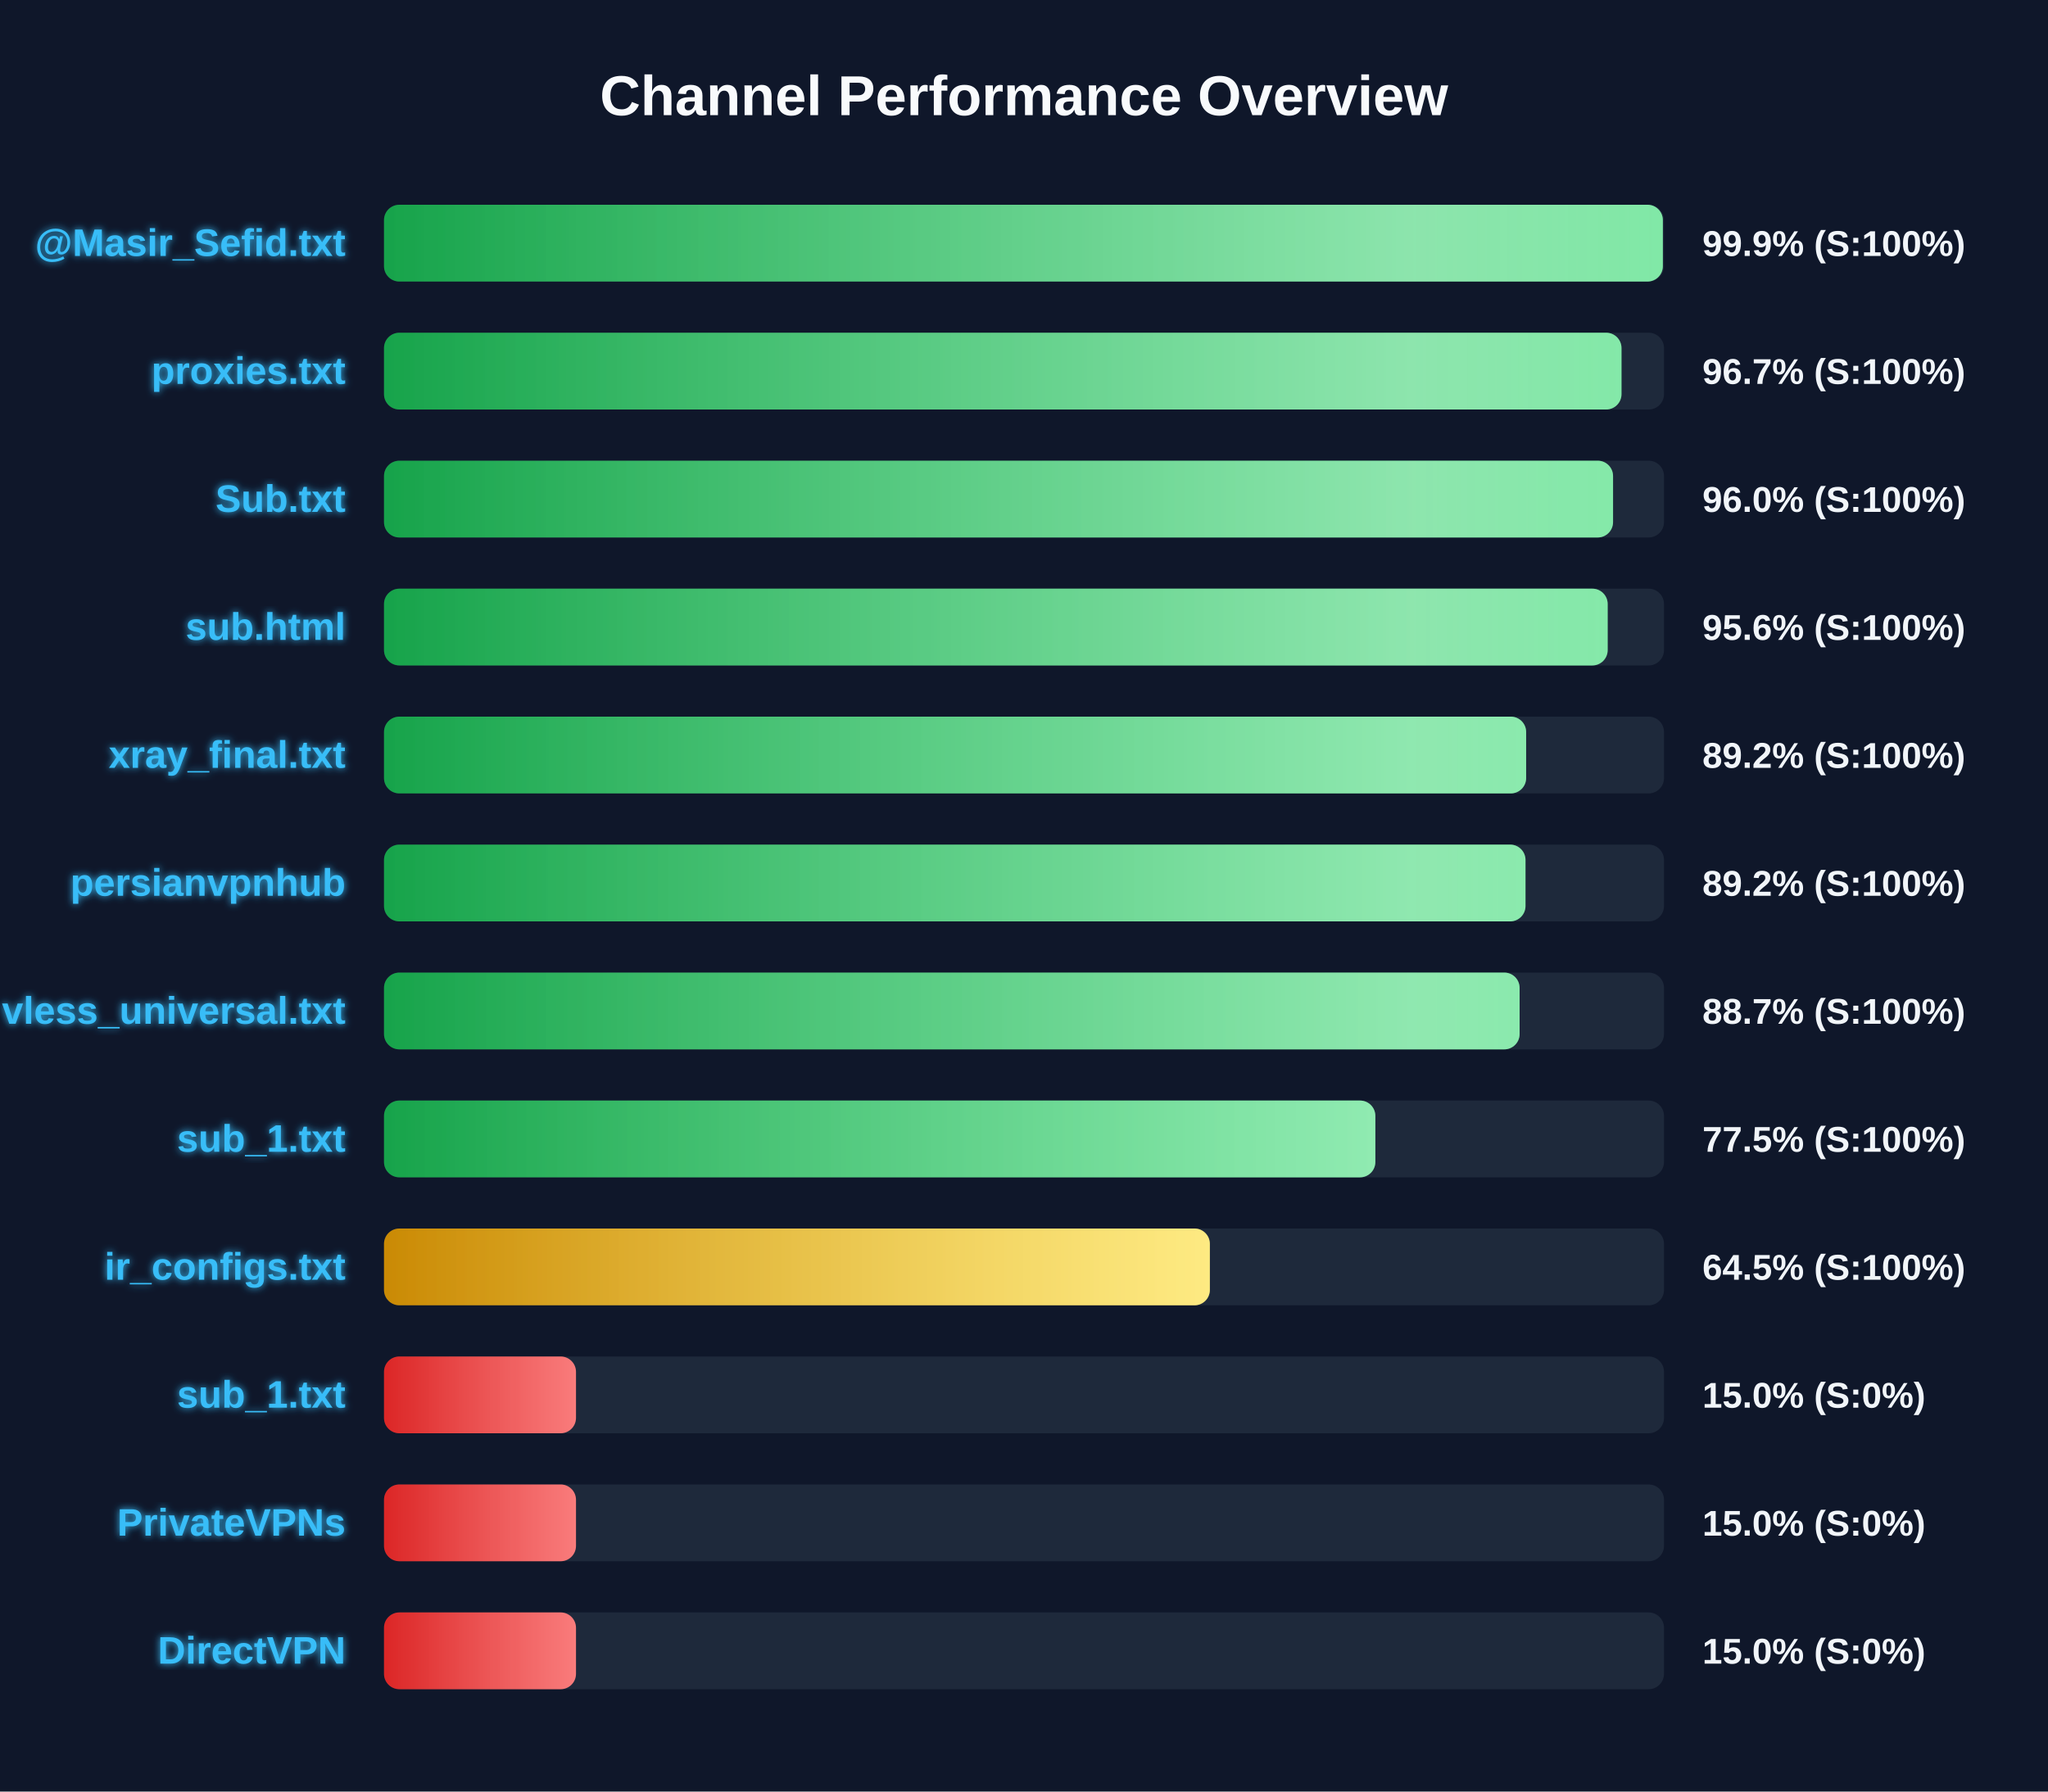
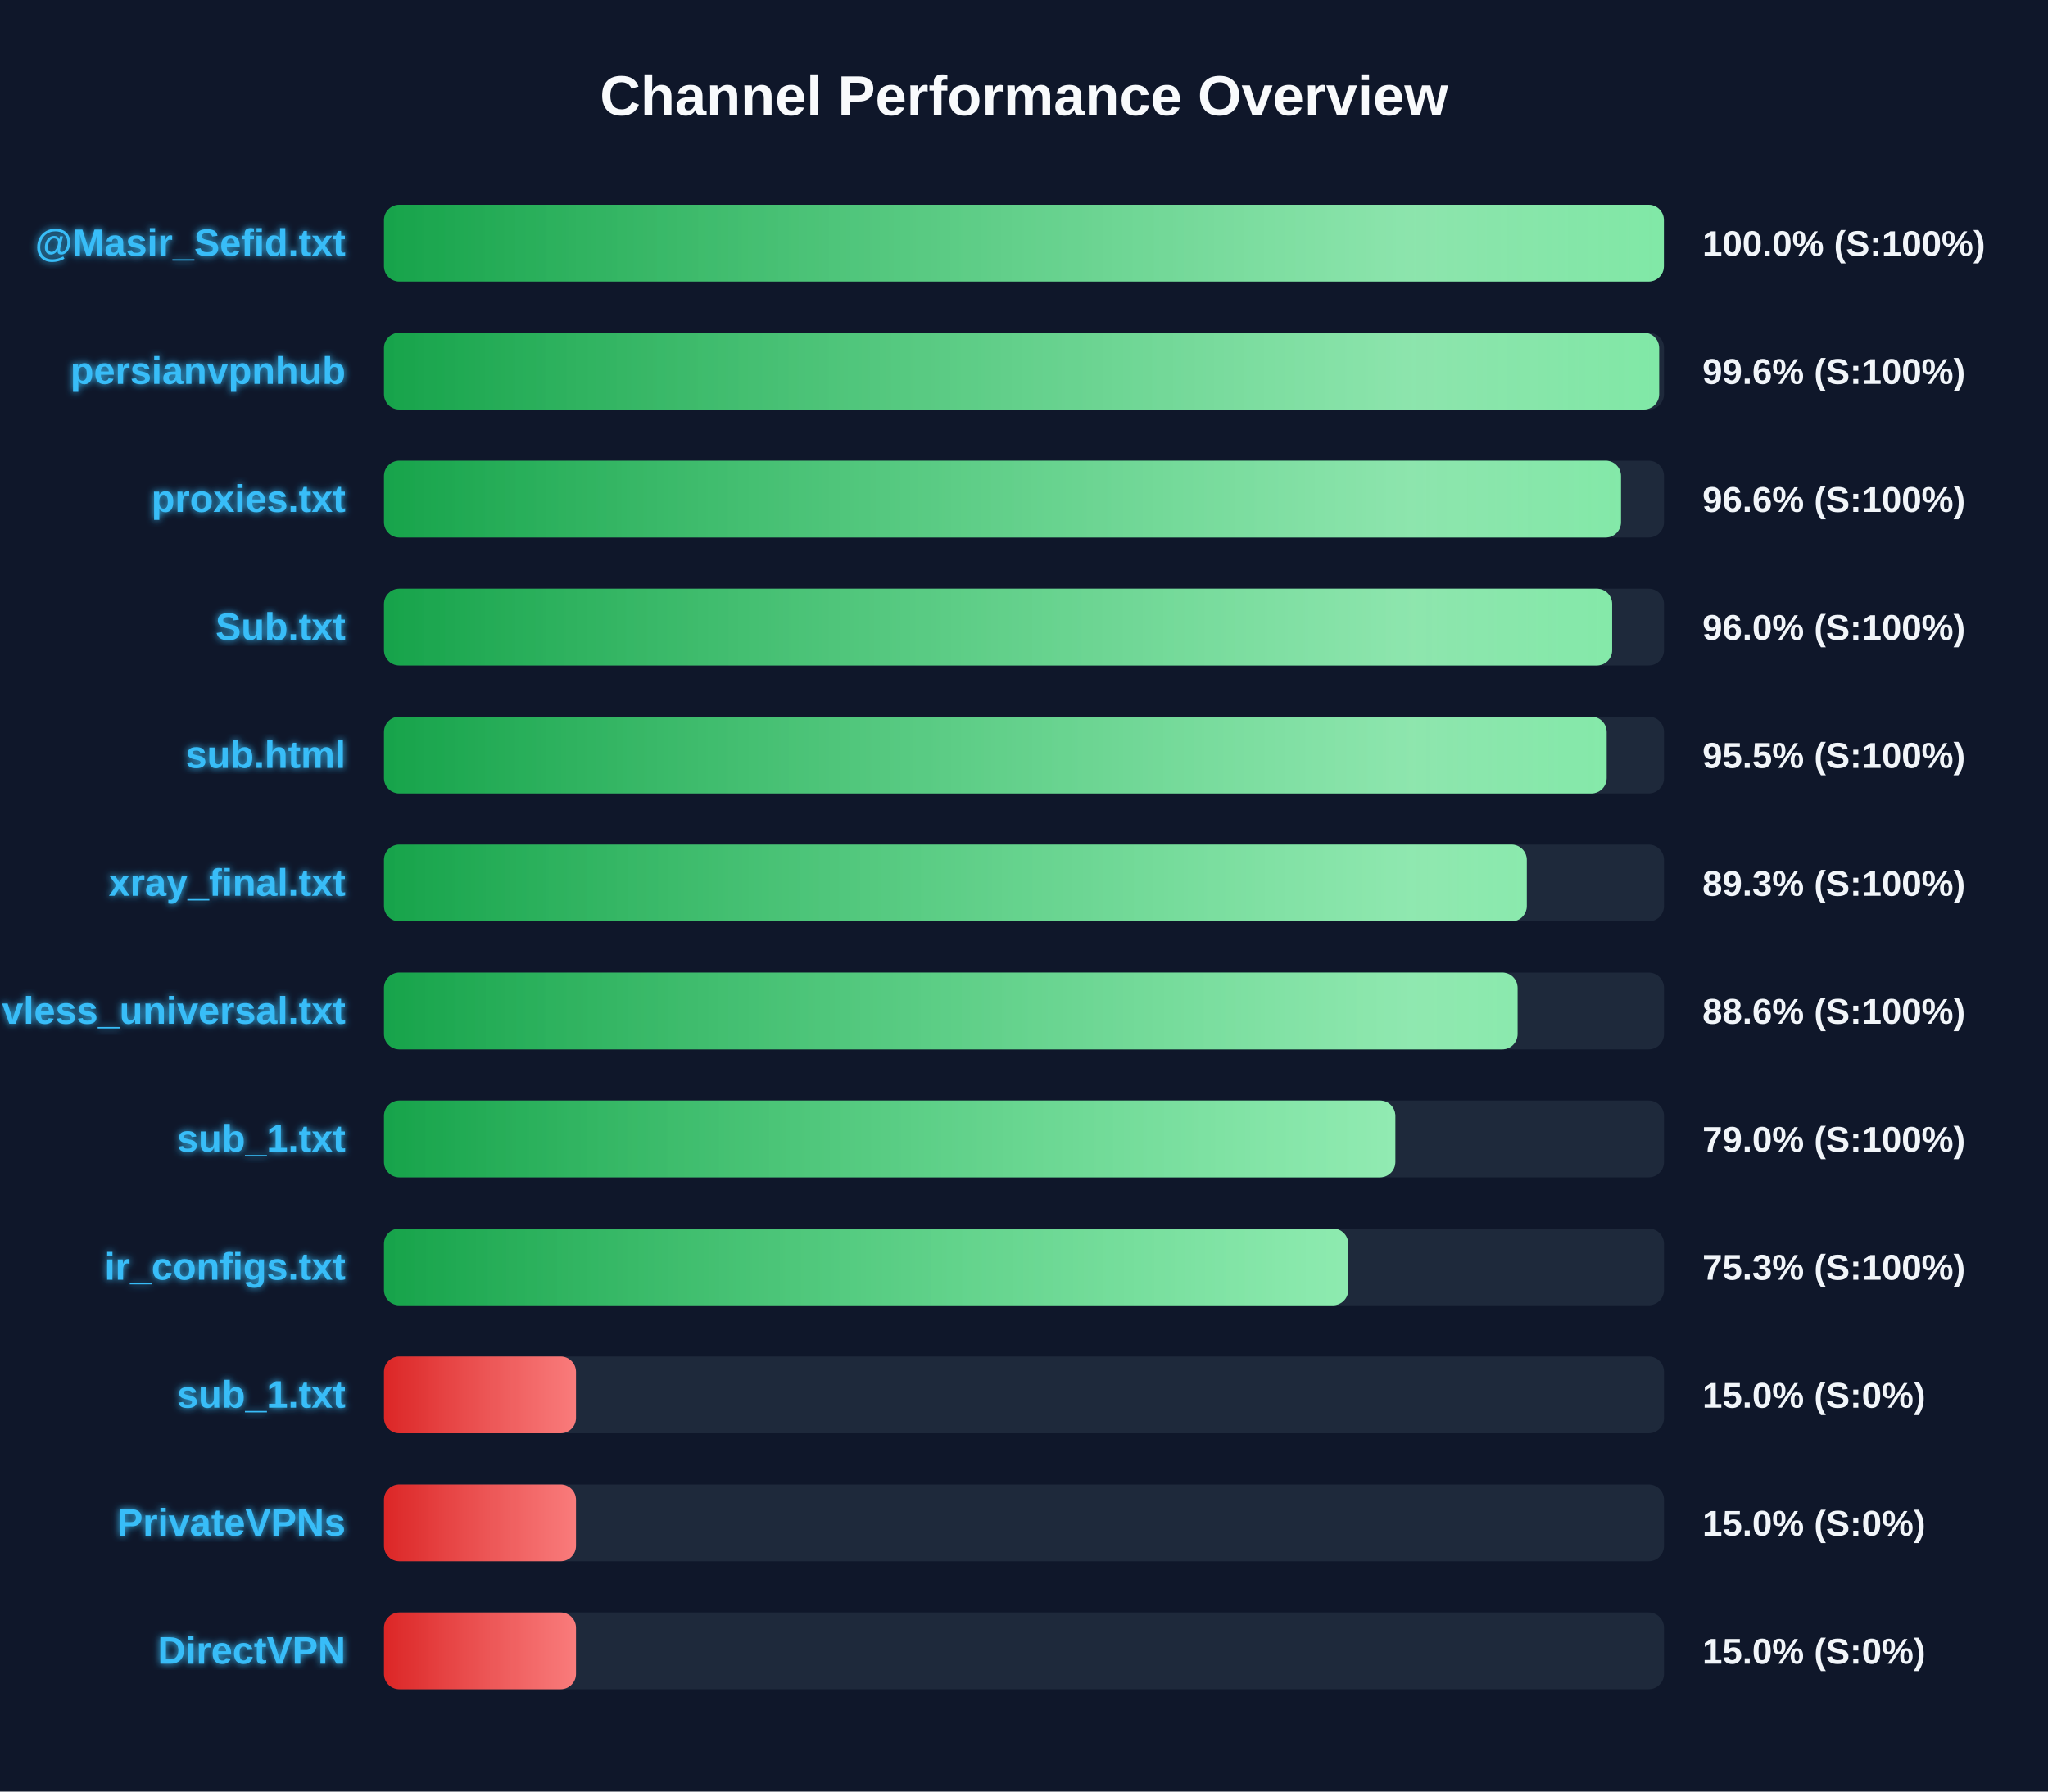
<svg xmlns="http://www.w3.org/2000/svg" width="800" height="700" version="1.1">
  <defs>
    <linearGradient id="grad-green" x1="0%" y1="0%" x2="100%" y2="0%">
      <stop offset="0%" stop-color="#16a34a" />
      <stop offset="100%" stop-color="#4ade80" />
    </linearGradient>
    <linearGradient id="grad-yellow" x1="0%" y1="0%" x2="100%" y2="0%">
      <stop offset="0%" stop-color="#ca8a04" />
      <stop offset="100%" stop-color="#fde047" />
    </linearGradient>
    <linearGradient id="grad-red" x1="0%" y1="0%" x2="100%" y2="0%">
      <stop offset="0%" stop-color="#dc2626" />
      <stop offset="100%" stop-color="#f87171" />
    </linearGradient>
    <linearGradient id="shimmer" x1="0%" y1="0%" x2="100%" y2="0%">
      <stop offset="0%" stop-color="rgba(255,255,255,0)" />
      <stop offset="50%" stop-color="rgba(255,255,255,0.4)" />
      <stop offset="100%" stop-color="rgba(255,255,255,0)" />
    </linearGradient>
    <filter id="glow" x="-20%" y="-20%" width="140%" height="140%">
      <feGaussianBlur stdDeviation="1.5" result="blur" />
      <feComposite in="SourceGraphic" in2="blur" operator="over" />
    </filter>
  </defs>
  <style>
        .bg-rect { fill: #0f172a; }
        .title { font: bold 22px 'Segoe UI', Arial, sans-serif; fill: #f8fafc; }
        .row { font: bold 15px 'Segoe UI', Arial, sans-serif; fill: #38bdf8; filter: url(#glow); }
        .score { font: bold 14px 'Segoe UI', Arial, sans-serif; fill: #f1f5f9; }
        @keyframes shimmer-anim {
            0% { transform: translateX(-100%); }
            100% { transform: translateX(200%); }
        }
        .shimmer-rect {
            animation: shimmer-anim 2.5s infinite linear;
        }
    </style>
  <rect width="100%" height="100%" class="bg-rect" />
  <text x="400" y="45" text-anchor="middle" class="title">Channel Performance Overview</text>
  <rect x="150" y="80" width="500" height="30" fill="#1e293b" rx="6" />
  <clipPath id="clip-0">
-     <rect x="150" y="80" width="499.55" height="30" rx="6" />
+     <rect x="150" y="80" width="499.95" height="30" rx="6" />
  </clipPath>
-   <rect x="150" y="80" width="499.55" height="30" fill="url(#grad-green)" rx="6" />
+   <rect x="150" y="80" width="499.95" height="30" fill="url(#grad-green)" rx="6" />
  <g clip-path="url(#clip-0)">
    <rect x="150" y="80" width="100%" height="30" fill="url(#shimmer)" class="shimmer-rect" />
  </g>
  <text x="135" y="100" text-anchor="end" class="row">@Masir_Sefid.txt</text>
-   <text x="665" y="100" text-anchor="start" class="score">99.9% (S:100%)</text>
+   <text x="665" y="100" text-anchor="start" class="score">100.0% (S:100%)</text>
  <rect x="150" y="130" width="500" height="30" fill="#1e293b" rx="6" />
  <clipPath id="clip-1">
-     <rect x="150" y="130" width="483.4" height="30" rx="6" />
+     <rect x="150" y="130" width="498.1" height="30" rx="6" />
  </clipPath>
-   <rect x="150" y="130" width="483.4" height="30" fill="url(#grad-green)" rx="6" />
+   <rect x="150" y="130" width="498.1" height="30" fill="url(#grad-green)" rx="6" />
  <g clip-path="url(#clip-1)">
    <rect x="150" y="130" width="100%" height="30" fill="url(#shimmer)" class="shimmer-rect" />
  </g>
-   <text x="135" y="150" text-anchor="end" class="row">proxies.txt</text>
-   <text x="665" y="150" text-anchor="start" class="score">96.7% (S:100%)</text>
+   <text x="135" y="150" text-anchor="end" class="row">persianvpnhub</text>
+   <text x="665" y="150" text-anchor="start" class="score">99.6% (S:100%)</text>
  <rect x="150" y="180" width="500" height="30" fill="#1e293b" rx="6" />
  <clipPath id="clip-2">
-     <rect x="150" y="180" width="480.1" height="30" rx="6" />
+     <rect x="150" y="180" width="483.2" height="30" rx="6" />
  </clipPath>
-   <rect x="150" y="180" width="480.1" height="30" fill="url(#grad-green)" rx="6" />
+   <rect x="150" y="180" width="483.2" height="30" fill="url(#grad-green)" rx="6" />
  <g clip-path="url(#clip-2)">
    <rect x="150" y="180" width="100%" height="30" fill="url(#shimmer)" class="shimmer-rect" />
  </g>
-   <text x="135" y="200" text-anchor="end" class="row">Sub.txt</text>
-   <text x="665" y="200" text-anchor="start" class="score">96.0% (S:100%)</text>
+   <text x="135" y="200" text-anchor="end" class="row">proxies.txt</text>
+   <text x="665" y="200" text-anchor="start" class="score">96.6% (S:100%)</text>
  <rect x="150" y="230" width="500" height="30" fill="#1e293b" rx="6" />
  <clipPath id="clip-3">
-     <rect x="150" y="230" width="478.0" height="30" rx="6" />
+     <rect x="150" y="230" width="479.75" height="30" rx="6" />
  </clipPath>
-   <rect x="150" y="230" width="478.0" height="30" fill="url(#grad-green)" rx="6" />
+   <rect x="150" y="230" width="479.75" height="30" fill="url(#grad-green)" rx="6" />
  <g clip-path="url(#clip-3)">
    <rect x="150" y="230" width="100%" height="30" fill="url(#shimmer)" class="shimmer-rect" />
  </g>
-   <text x="135" y="250" text-anchor="end" class="row">sub.html</text>
-   <text x="665" y="250" text-anchor="start" class="score">95.6% (S:100%)</text>
+   <text x="135" y="250" text-anchor="end" class="row">Sub.txt</text>
+   <text x="665" y="250" text-anchor="start" class="score">96.0% (S:100%)</text>
  <rect x="150" y="280" width="500" height="30" fill="#1e293b" rx="6" />
  <clipPath id="clip-4">
-     <rect x="150" y="280" width="446.15" height="30" rx="6" />
+     <rect x="150" y="280" width="477.6" height="30" rx="6" />
  </clipPath>
-   <rect x="150" y="280" width="446.15" height="30" fill="url(#grad-green)" rx="6" />
+   <rect x="150" y="280" width="477.6" height="30" fill="url(#grad-green)" rx="6" />
  <g clip-path="url(#clip-4)">
    <rect x="150" y="280" width="100%" height="30" fill="url(#shimmer)" class="shimmer-rect" />
  </g>
-   <text x="135" y="300" text-anchor="end" class="row">xray_final.txt</text>
-   <text x="665" y="300" text-anchor="start" class="score">89.2% (S:100%)</text>
+   <text x="135" y="300" text-anchor="end" class="row">sub.html</text>
+   <text x="665" y="300" text-anchor="start" class="score">95.5% (S:100%)</text>
  <rect x="150" y="330" width="500" height="30" fill="#1e293b" rx="6" />
  <clipPath id="clip-5">
-     <rect x="150" y="330" width="445.9" height="30" rx="6" />
+     <rect x="150" y="330" width="446.4" height="30" rx="6" />
  </clipPath>
-   <rect x="150" y="330" width="445.9" height="30" fill="url(#grad-green)" rx="6" />
+   <rect x="150" y="330" width="446.4" height="30" fill="url(#grad-green)" rx="6" />
  <g clip-path="url(#clip-5)">
    <rect x="150" y="330" width="100%" height="30" fill="url(#shimmer)" class="shimmer-rect" />
  </g>
-   <text x="135" y="350" text-anchor="end" class="row">persianvpnhub</text>
-   <text x="665" y="350" text-anchor="start" class="score">89.2% (S:100%)</text>
+   <text x="135" y="350" text-anchor="end" class="row">xray_final.txt</text>
+   <text x="665" y="350" text-anchor="start" class="score">89.3% (S:100%)</text>
  <rect x="150" y="380" width="500" height="30" fill="#1e293b" rx="6" />
  <clipPath id="clip-6">
-     <rect x="150" y="380" width="443.6" height="30" rx="6" />
+     <rect x="150" y="380" width="442.8" height="30" rx="6" />
  </clipPath>
-   <rect x="150" y="380" width="443.6" height="30" fill="url(#grad-green)" rx="6" />
+   <rect x="150" y="380" width="442.8" height="30" fill="url(#grad-green)" rx="6" />
  <g clip-path="url(#clip-6)">
    <rect x="150" y="380" width="100%" height="30" fill="url(#shimmer)" class="shimmer-rect" />
  </g>
  <text x="135" y="400" text-anchor="end" class="row">vless_universal.txt</text>
-   <text x="665" y="400" text-anchor="start" class="score">88.7% (S:100%)</text>
+   <text x="665" y="400" text-anchor="start" class="score">88.6% (S:100%)</text>
  <rect x="150" y="430" width="500" height="30" fill="#1e293b" rx="6" />
  <clipPath id="clip-7">
-     <rect x="150" y="430" width="387.25" height="30" rx="6" />
+     <rect x="150" y="430" width="395.05" height="30" rx="6" />
  </clipPath>
-   <rect x="150" y="430" width="387.25" height="30" fill="url(#grad-green)" rx="6" />
+   <rect x="150" y="430" width="395.05" height="30" fill="url(#grad-green)" rx="6" />
  <g clip-path="url(#clip-7)">
    <rect x="150" y="430" width="100%" height="30" fill="url(#shimmer)" class="shimmer-rect" />
  </g>
  <text x="135" y="450" text-anchor="end" class="row">sub_1.txt</text>
-   <text x="665" y="450" text-anchor="start" class="score">77.5% (S:100%)</text>
+   <text x="665" y="450" text-anchor="start" class="score">79.0% (S:100%)</text>
  <rect x="150" y="480" width="500" height="30" fill="#1e293b" rx="6" />
  <clipPath id="clip-8">
-     <rect x="150" y="480" width="322.6" height="30" rx="6" />
+     <rect x="150" y="480" width="376.65" height="30" rx="6" />
  </clipPath>
-   <rect x="150" y="480" width="322.6" height="30" fill="url(#grad-yellow)" rx="6" />
+   <rect x="150" y="480" width="376.65" height="30" fill="url(#grad-green)" rx="6" />
  <g clip-path="url(#clip-8)">
    <rect x="150" y="480" width="100%" height="30" fill="url(#shimmer)" class="shimmer-rect" />
  </g>
  <text x="135" y="500" text-anchor="end" class="row">ir_configs.txt</text>
-   <text x="665" y="500" text-anchor="start" class="score">64.5% (S:100%)</text>
+   <text x="665" y="500" text-anchor="start" class="score">75.3% (S:100%)</text>
  <rect x="150" y="530" width="500" height="30" fill="#1e293b" rx="6" />
  <clipPath id="clip-9">
    <rect x="150" y="530" width="75.0" height="30" rx="6" />
  </clipPath>
  <rect x="150" y="530" width="75.0" height="30" fill="url(#grad-red)" rx="6" />
  <g clip-path="url(#clip-9)">
    <rect x="150" y="530" width="100%" height="30" fill="url(#shimmer)" class="shimmer-rect" />
  </g>
  <text x="135" y="550" text-anchor="end" class="row">sub_1.txt</text>
  <text x="665" y="550" text-anchor="start" class="score">15.0% (S:0%)</text>
  <rect x="150" y="580" width="500" height="30" fill="#1e293b" rx="6" />
  <clipPath id="clip-10">
    <rect x="150" y="580" width="75.0" height="30" rx="6" />
  </clipPath>
  <rect x="150" y="580" width="75.0" height="30" fill="url(#grad-red)" rx="6" />
  <g clip-path="url(#clip-10)">
    <rect x="150" y="580" width="100%" height="30" fill="url(#shimmer)" class="shimmer-rect" />
  </g>
  <text x="135" y="600" text-anchor="end" class="row">PrivateVPNs</text>
  <text x="665" y="600" text-anchor="start" class="score">15.0% (S:0%)</text>
  <rect x="150" y="630" width="500" height="30" fill="#1e293b" rx="6" />
  <clipPath id="clip-11">
    <rect x="150" y="630" width="75.0" height="30" rx="6" />
  </clipPath>
  <rect x="150" y="630" width="75.0" height="30" fill="url(#grad-red)" rx="6" />
  <g clip-path="url(#clip-11)">
    <rect x="150" y="630" width="100%" height="30" fill="url(#shimmer)" class="shimmer-rect" />
  </g>
  <text x="135" y="650" text-anchor="end" class="row">DirectVPN</text>
  <text x="665" y="650" text-anchor="start" class="score">15.0% (S:0%)</text>
</svg>
